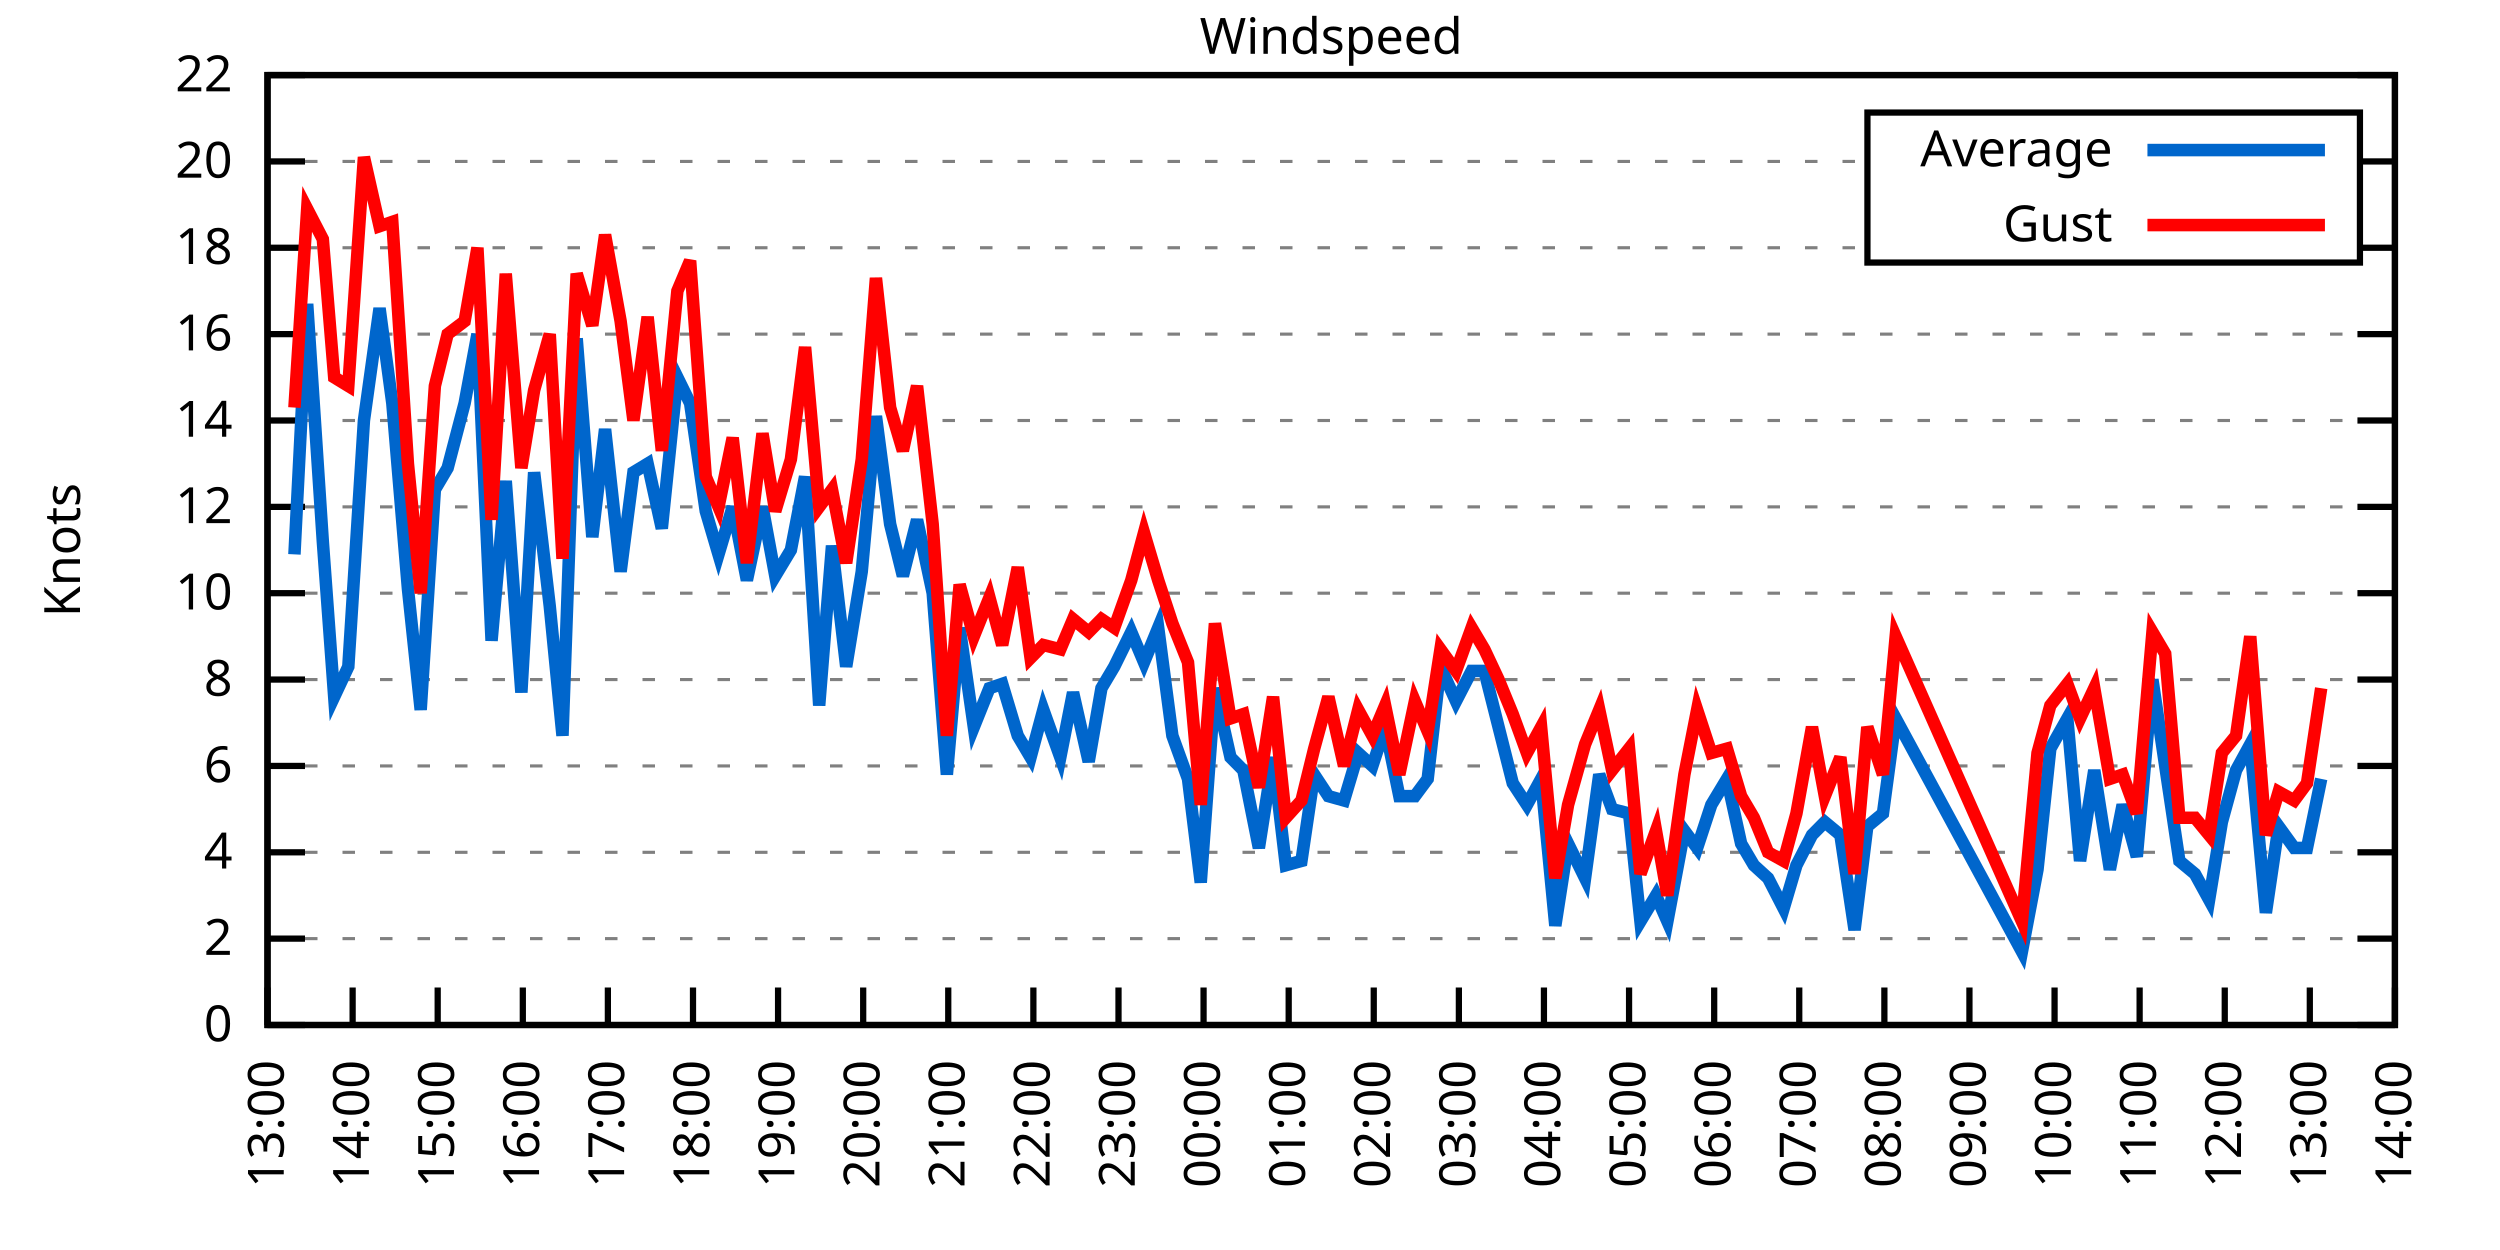
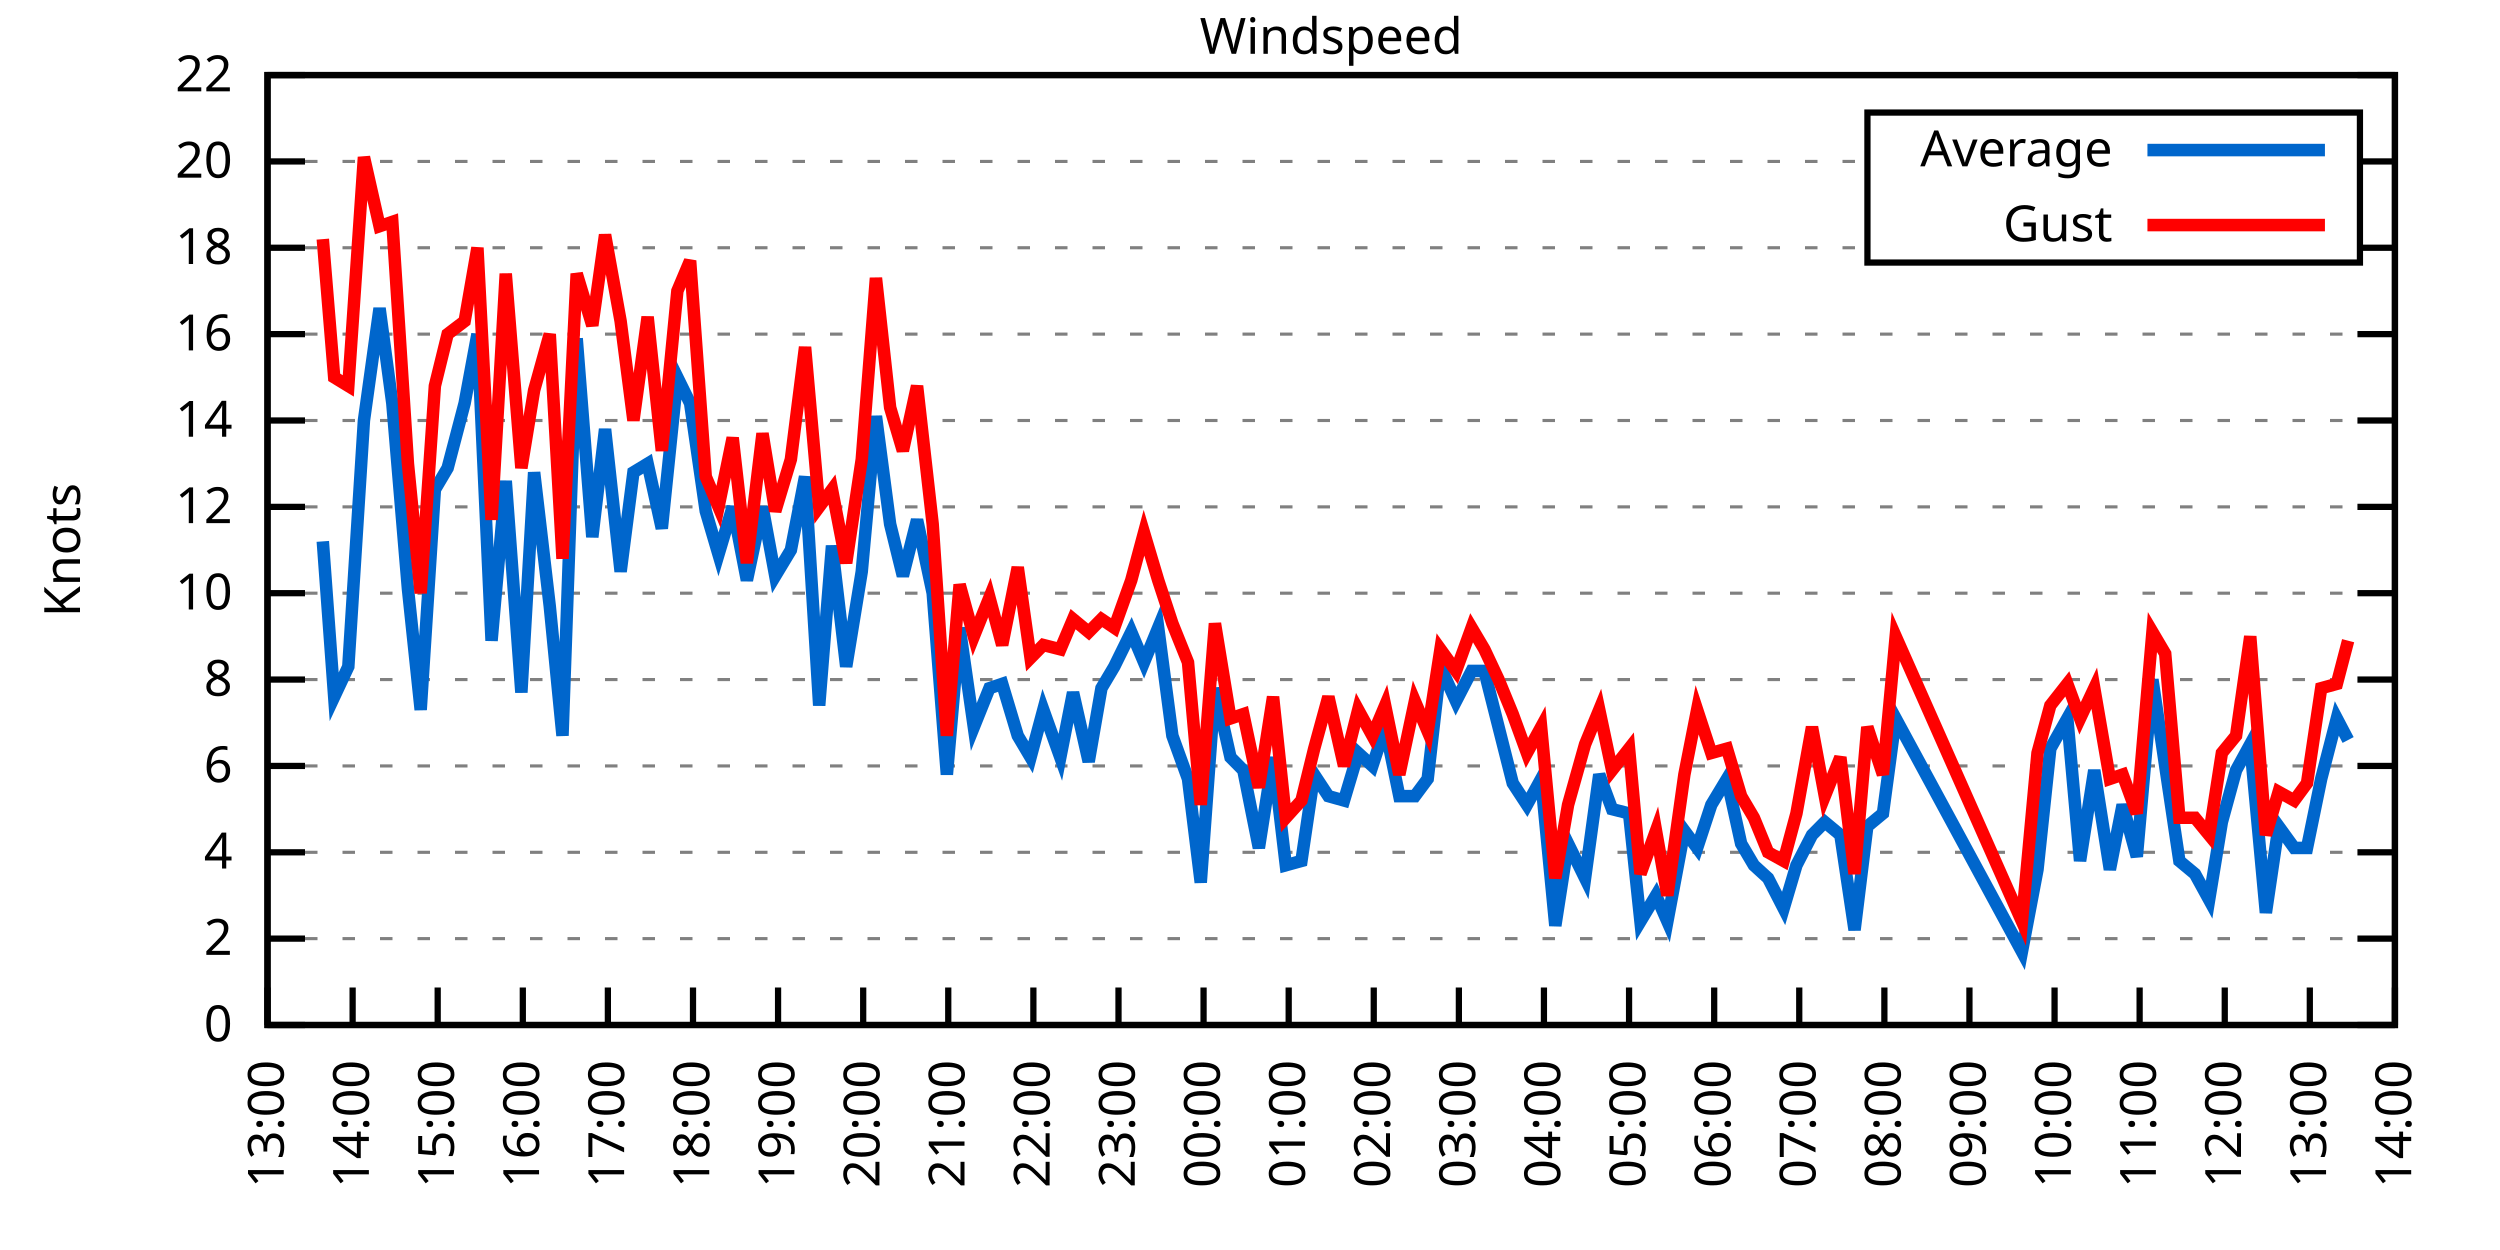
<svg xmlns="http://www.w3.org/2000/svg" xmlns:xlink="http://www.w3.org/1999/xlink" width="400" height="200" viewBox="0 0 400 200">
  <g id="gnuplot_canvas">
    <rect x="0" y="0" width="400" height="200" fill="none" />
    <defs>
      <circle id="gpDot" r="0.5" stroke-width="0.5" stroke="currentColor" />
      <path id="gpPt0" stroke-width="0.333" stroke="currentColor" d="M-1,0 h2 M0,-1 v2" />
      <path id="gpPt1" stroke-width="0.333" stroke="currentColor" d="M-1,-1 L1,1 M1,-1 L-1,1" />
      <path id="gpPt2" stroke-width="0.333" stroke="currentColor" d="M-1,0 L1,0 M0,-1 L0,1 M-1,-1 L1,1 M-1,1 L1,-1" />
      <rect id="gpPt3" stroke-width="0.333" stroke="currentColor" x="-1" y="-1" width="2" height="2" />
      <rect id="gpPt4" stroke-width="0.333" stroke="currentColor" fill="currentColor" x="-1" y="-1" width="2" height="2" />
      <circle id="gpPt5" stroke-width="0.333" stroke="currentColor" cx="0" cy="0" r="1" />
      <use xlink:href="#gpPt5" id="gpPt6" fill="currentColor" stroke="none" />
      <path id="gpPt7" stroke-width="0.333" stroke="currentColor" d="M0,-1.33 L-1.33,0.67 L1.33,0.67 z" />
      <use xlink:href="#gpPt7" id="gpPt8" fill="currentColor" stroke="none" />
      <use xlink:href="#gpPt7" id="gpPt9" stroke="currentColor" transform="rotate(180)" />
      <use xlink:href="#gpPt9" id="gpPt10" fill="currentColor" stroke="none" />
      <use xlink:href="#gpPt3" id="gpPt11" stroke="currentColor" transform="rotate(45)" />
      <use xlink:href="#gpPt11" id="gpPt12" fill="currentColor" stroke="none" />
      <path id="gpPt13" stroke-width="0.333" stroke="currentColor" d="M0,1.330 L1.265,0.411 L0.782,-1.067 L-0.782,-1.076 L-1.265,0.411 z" />
      <use xlink:href="#gpPt13" id="gpPt14" fill="currentColor" stroke="none" />
      <filter id="textbox" filterUnits="objectBoundingBox" x="0" y="0" height="1" width="1">
        <feFlood flood-color="white" flood-opacity="1" result="bgnd" />
        <feComposite in="SourceGraphic" in2="bgnd" operator="atop" />
      </filter>
      <filter id="greybox" filterUnits="objectBoundingBox" x="0" y="0" height="1" width="1">
        <feFlood flood-color="lightgrey" flood-opacity="1" result="grey" />
        <feComposite in="SourceGraphic" in2="grey" operator="atop" />
      </filter>
    </defs>
    <g fill="none" color="white" stroke="currentColor" stroke-width="1.00" stroke-linecap="butt" stroke-linejoin="miter">
</g>
    <g fill="none" color="black" stroke="currentColor" stroke-width="1.00" stroke-linecap="butt" stroke-linejoin="miter">
      <g stroke="none" shape-rendering="crispEdges">
        <polygon fill="rgb(255, 255, 255)" points="42.80,164.00 383.18,164.00 383.18,12.02 42.80,12.02 " />
      </g>
    </g>
    <g fill="none" color="black" stroke="currentColor" stroke-width="1.00" stroke-linecap="butt" stroke-linejoin="miter">
</g>
    <g fill="none" color="black" stroke="black" stroke-width="0.50" stroke-linecap="butt" stroke-linejoin="miter">
</g>
    <g fill="none" color="gray" stroke="currentColor" stroke-width="0.50" stroke-linecap="butt" stroke-linejoin="miter">
      <path stroke="gray" stroke-dasharray="2,4" class="gridline" d="M42.80,164.00 L383.19,164.00  " />
    </g>
    <g fill="none" color="gray" stroke="gray" stroke-width="1.00" stroke-linecap="butt" stroke-linejoin="miter">
</g>
    <g fill="none" color="black" stroke="currentColor" stroke-width="1.00" stroke-linecap="butt" stroke-linejoin="miter">
      <path stroke="black" d="M42.80,164.00 L48.80,164.00 M383.19,164.00 L377.19,164.00  " />
      <g transform="translate(37.20,166.60)" stroke="none" fill="black" font-family="Sans" font-size="8.00" text-anchor="end">
        <text>
          <tspan font-family="Sans"> 0</tspan>
        </text>
      </g>
    </g>
    <g fill="none" color="black" stroke="currentColor" stroke-width="1.00" stroke-linecap="butt" stroke-linejoin="miter">
</g>
    <g fill="none" color="black" stroke="black" stroke-width="0.50" stroke-linecap="butt" stroke-linejoin="miter">
</g>
    <g fill="none" color="gray" stroke="currentColor" stroke-width="0.50" stroke-linecap="butt" stroke-linejoin="miter">
      <path stroke="gray" stroke-dasharray="2,4" class="gridline" d="M42.80,150.18 L383.19,150.18  " />
    </g>
    <g fill="none" color="gray" stroke="gray" stroke-width="1.00" stroke-linecap="butt" stroke-linejoin="miter">
</g>
    <g fill="none" color="black" stroke="currentColor" stroke-width="1.00" stroke-linecap="butt" stroke-linejoin="miter">
      <path stroke="black" d="M42.80,150.18 L48.80,150.18 M383.19,150.18 L377.19,150.18  " />
      <g transform="translate(37.20,152.78)" stroke="none" fill="black" font-family="Sans" font-size="8.00" text-anchor="end">
        <text>
          <tspan font-family="Sans"> 2</tspan>
        </text>
      </g>
    </g>
    <g fill="none" color="black" stroke="currentColor" stroke-width="1.00" stroke-linecap="butt" stroke-linejoin="miter">
</g>
    <g fill="none" color="black" stroke="black" stroke-width="0.50" stroke-linecap="butt" stroke-linejoin="miter">
</g>
    <g fill="none" color="gray" stroke="currentColor" stroke-width="0.50" stroke-linecap="butt" stroke-linejoin="miter">
      <path stroke="gray" stroke-dasharray="2,4" class="gridline" d="M42.80,136.37 L383.19,136.37  " />
    </g>
    <g fill="none" color="gray" stroke="gray" stroke-width="1.00" stroke-linecap="butt" stroke-linejoin="miter">
</g>
    <g fill="none" color="black" stroke="currentColor" stroke-width="1.00" stroke-linecap="butt" stroke-linejoin="miter">
      <path stroke="black" d="M42.80,136.37 L48.80,136.37 M383.19,136.37 L377.19,136.37  " />
      <g transform="translate(37.20,138.97)" stroke="none" fill="black" font-family="Sans" font-size="8.00" text-anchor="end">
        <text>
          <tspan font-family="Sans"> 4</tspan>
        </text>
      </g>
    </g>
    <g fill="none" color="black" stroke="currentColor" stroke-width="1.00" stroke-linecap="butt" stroke-linejoin="miter">
</g>
    <g fill="none" color="black" stroke="black" stroke-width="0.50" stroke-linecap="butt" stroke-linejoin="miter">
</g>
    <g fill="none" color="gray" stroke="currentColor" stroke-width="0.50" stroke-linecap="butt" stroke-linejoin="miter">
      <path stroke="gray" stroke-dasharray="2,4" class="gridline" d="M42.80,122.55 L383.19,122.55  " />
    </g>
    <g fill="none" color="gray" stroke="gray" stroke-width="1.00" stroke-linecap="butt" stroke-linejoin="miter">
</g>
    <g fill="none" color="black" stroke="currentColor" stroke-width="1.00" stroke-linecap="butt" stroke-linejoin="miter">
      <path stroke="black" d="M42.80,122.55 L48.80,122.55 M383.19,122.55 L377.19,122.55  " />
      <g transform="translate(37.20,125.15)" stroke="none" fill="black" font-family="Sans" font-size="8.00" text-anchor="end">
        <text>
          <tspan font-family="Sans"> 6</tspan>
        </text>
      </g>
    </g>
    <g fill="none" color="black" stroke="currentColor" stroke-width="1.00" stroke-linecap="butt" stroke-linejoin="miter">
</g>
    <g fill="none" color="black" stroke="black" stroke-width="0.50" stroke-linecap="butt" stroke-linejoin="miter">
</g>
    <g fill="none" color="gray" stroke="currentColor" stroke-width="0.50" stroke-linecap="butt" stroke-linejoin="miter">
      <path stroke="gray" stroke-dasharray="2,4" class="gridline" d="M42.80,108.73 L383.19,108.73  " />
    </g>
    <g fill="none" color="gray" stroke="gray" stroke-width="1.00" stroke-linecap="butt" stroke-linejoin="miter">
</g>
    <g fill="none" color="black" stroke="currentColor" stroke-width="1.00" stroke-linecap="butt" stroke-linejoin="miter">
      <path stroke="black" d="M42.80,108.73 L48.80,108.73 M383.19,108.73 L377.19,108.73  " />
      <g transform="translate(37.20,111.33)" stroke="none" fill="black" font-family="Sans" font-size="8.00" text-anchor="end">
        <text>
          <tspan font-family="Sans"> 8</tspan>
        </text>
      </g>
    </g>
    <g fill="none" color="black" stroke="currentColor" stroke-width="1.00" stroke-linecap="butt" stroke-linejoin="miter">
</g>
    <g fill="none" color="black" stroke="black" stroke-width="0.50" stroke-linecap="butt" stroke-linejoin="miter">
</g>
    <g fill="none" color="gray" stroke="currentColor" stroke-width="0.50" stroke-linecap="butt" stroke-linejoin="miter">
      <path stroke="gray" stroke-dasharray="2,4" class="gridline" d="M42.80,94.91 L383.19,94.91  " />
    </g>
    <g fill="none" color="gray" stroke="gray" stroke-width="1.00" stroke-linecap="butt" stroke-linejoin="miter">
</g>
    <g fill="none" color="black" stroke="currentColor" stroke-width="1.00" stroke-linecap="butt" stroke-linejoin="miter">
      <path stroke="black" d="M42.80,94.91 L48.80,94.91 M383.19,94.91 L377.19,94.91  " />
      <g transform="translate(37.20,97.51)" stroke="none" fill="black" font-family="Sans" font-size="8.00" text-anchor="end">
        <text>
          <tspan font-family="Sans"> 10</tspan>
        </text>
      </g>
    </g>
    <g fill="none" color="black" stroke="currentColor" stroke-width="1.00" stroke-linecap="butt" stroke-linejoin="miter">
</g>
    <g fill="none" color="black" stroke="black" stroke-width="0.50" stroke-linecap="butt" stroke-linejoin="miter">
</g>
    <g fill="none" color="gray" stroke="currentColor" stroke-width="0.50" stroke-linecap="butt" stroke-linejoin="miter">
      <path stroke="gray" stroke-dasharray="2,4" class="gridline" d="M42.80,81.10 L383.19,81.10  " />
    </g>
    <g fill="none" color="gray" stroke="gray" stroke-width="1.00" stroke-linecap="butt" stroke-linejoin="miter">
</g>
    <g fill="none" color="black" stroke="currentColor" stroke-width="1.00" stroke-linecap="butt" stroke-linejoin="miter">
      <path stroke="black" d="M42.80,81.10 L48.80,81.10 M383.19,81.10 L377.19,81.10  " />
      <g transform="translate(37.20,83.70)" stroke="none" fill="black" font-family="Sans" font-size="8.00" text-anchor="end">
        <text>
          <tspan font-family="Sans"> 12</tspan>
        </text>
      </g>
    </g>
    <g fill="none" color="black" stroke="currentColor" stroke-width="1.00" stroke-linecap="butt" stroke-linejoin="miter">
</g>
    <g fill="none" color="black" stroke="black" stroke-width="0.50" stroke-linecap="butt" stroke-linejoin="miter">
</g>
    <g fill="none" color="gray" stroke="currentColor" stroke-width="0.50" stroke-linecap="butt" stroke-linejoin="miter">
      <path stroke="gray" stroke-dasharray="2,4" class="gridline" d="M42.80,67.28 L383.19,67.28  " />
    </g>
    <g fill="none" color="gray" stroke="gray" stroke-width="1.00" stroke-linecap="butt" stroke-linejoin="miter">
</g>
    <g fill="none" color="black" stroke="currentColor" stroke-width="1.00" stroke-linecap="butt" stroke-linejoin="miter">
      <path stroke="black" d="M42.80,67.28 L48.80,67.28 M383.19,67.28 L377.19,67.28  " />
      <g transform="translate(37.20,69.88)" stroke="none" fill="black" font-family="Sans" font-size="8.00" text-anchor="end">
        <text>
          <tspan font-family="Sans"> 14</tspan>
        </text>
      </g>
    </g>
    <g fill="none" color="black" stroke="currentColor" stroke-width="1.00" stroke-linecap="butt" stroke-linejoin="miter">
</g>
    <g fill="none" color="black" stroke="black" stroke-width="0.50" stroke-linecap="butt" stroke-linejoin="miter">
</g>
    <g fill="none" color="gray" stroke="currentColor" stroke-width="0.50" stroke-linecap="butt" stroke-linejoin="miter">
      <path stroke="gray" stroke-dasharray="2,4" class="gridline" d="M42.80,53.46 L383.19,53.46  " />
    </g>
    <g fill="none" color="gray" stroke="gray" stroke-width="1.00" stroke-linecap="butt" stroke-linejoin="miter">
</g>
    <g fill="none" color="black" stroke="currentColor" stroke-width="1.00" stroke-linecap="butt" stroke-linejoin="miter">
      <path stroke="black" d="M42.80,53.46 L48.80,53.46 M383.19,53.46 L377.19,53.46  " />
      <g transform="translate(37.20,56.06)" stroke="none" fill="black" font-family="Sans" font-size="8.00" text-anchor="end">
        <text>
          <tspan font-family="Sans"> 16</tspan>
        </text>
      </g>
    </g>
    <g fill="none" color="black" stroke="currentColor" stroke-width="1.00" stroke-linecap="butt" stroke-linejoin="miter">
</g>
    <g fill="none" color="black" stroke="black" stroke-width="0.50" stroke-linecap="butt" stroke-linejoin="miter">
</g>
    <g fill="none" color="gray" stroke="currentColor" stroke-width="0.50" stroke-linecap="butt" stroke-linejoin="miter">
      <path stroke="gray" stroke-dasharray="2,4" class="gridline" d="M42.80,39.64 L298.79,39.64 M377.59,39.64 L383.19,39.64  " />
    </g>
    <g fill="none" color="gray" stroke="gray" stroke-width="1.00" stroke-linecap="butt" stroke-linejoin="miter">
</g>
    <g fill="none" color="black" stroke="currentColor" stroke-width="1.00" stroke-linecap="butt" stroke-linejoin="miter">
      <path stroke="black" d="M42.80,39.64 L48.80,39.64 M383.19,39.64 L377.19,39.64  " />
      <g transform="translate(37.20,42.24)" stroke="none" fill="black" font-family="Sans" font-size="8.00" text-anchor="end">
        <text>
          <tspan font-family="Sans"> 18</tspan>
        </text>
      </g>
    </g>
    <g fill="none" color="black" stroke="currentColor" stroke-width="1.00" stroke-linecap="butt" stroke-linejoin="miter">
</g>
    <g fill="none" color="black" stroke="black" stroke-width="0.50" stroke-linecap="butt" stroke-linejoin="miter">
</g>
    <g fill="none" color="gray" stroke="currentColor" stroke-width="0.50" stroke-linecap="butt" stroke-linejoin="miter">
      <path stroke="gray" stroke-dasharray="2,4" class="gridline" d="M42.80,25.83 L298.79,25.83 M377.59,25.83 L383.19,25.83  " />
    </g>
    <g fill="none" color="gray" stroke="gray" stroke-width="1.00" stroke-linecap="butt" stroke-linejoin="miter">
</g>
    <g fill="none" color="black" stroke="currentColor" stroke-width="1.00" stroke-linecap="butt" stroke-linejoin="miter">
      <path stroke="black" d="M42.80,25.83 L48.80,25.83 M383.19,25.83 L377.19,25.83  " />
      <g transform="translate(37.20,28.43)" stroke="none" fill="black" font-family="Sans" font-size="8.00" text-anchor="end">
        <text>
          <tspan font-family="Sans"> 20</tspan>
        </text>
      </g>
    </g>
    <g fill="none" color="black" stroke="currentColor" stroke-width="1.00" stroke-linecap="butt" stroke-linejoin="miter">
</g>
    <g fill="none" color="black" stroke="black" stroke-width="0.50" stroke-linecap="butt" stroke-linejoin="miter">
</g>
    <g fill="none" color="gray" stroke="currentColor" stroke-width="0.50" stroke-linecap="butt" stroke-linejoin="miter">
      <path stroke="gray" stroke-dasharray="2,4" class="gridline" d="M42.80,12.01 L383.19,12.01  " />
    </g>
    <g fill="none" color="gray" stroke="gray" stroke-width="1.00" stroke-linecap="butt" stroke-linejoin="miter">
</g>
    <g fill="none" color="black" stroke="currentColor" stroke-width="1.00" stroke-linecap="butt" stroke-linejoin="miter">
      <path stroke="black" d="M42.80,12.01 L48.80,12.01 M383.19,12.01 L377.19,12.01  " />
      <g transform="translate(37.20,14.61)" stroke="none" fill="black" font-family="Sans" font-size="8.00" text-anchor="end">
        <text>
          <tspan font-family="Sans"> 22</tspan>
        </text>
      </g>
    </g>
    <g fill="none" color="black" stroke="currentColor" stroke-width="1.00" stroke-linecap="butt" stroke-linejoin="miter">
      <path stroke="black" d="M42.80,164.00 L42.80,158.00  " />
      <g transform="translate(45.40,169.60) rotate(270.00)" stroke="none" fill="black" font-family="Sans" font-size="8.00" text-anchor="end">
        <text>
          <tspan font-family="Sans">13:00</tspan>
        </text>
      </g>
    </g>
    <g fill="none" color="black" stroke="currentColor" stroke-width="1.00" stroke-linecap="butt" stroke-linejoin="miter">
      <path stroke="black" d="M56.42,164.00 L56.42,158.00  " />
      <g transform="translate(59.02,169.60) rotate(270.00)" stroke="none" fill="black" font-family="Sans" font-size="8.00" text-anchor="end">
        <text>
          <tspan font-family="Sans">14:00</tspan>
        </text>
      </g>
    </g>
    <g fill="none" color="black" stroke="currentColor" stroke-width="1.00" stroke-linecap="butt" stroke-linejoin="miter">
      <path stroke="black" d="M70.03,164.00 L70.03,158.00  " />
      <g transform="translate(72.63,169.60) rotate(270.00)" stroke="none" fill="black" font-family="Sans" font-size="8.00" text-anchor="end">
        <text>
          <tspan font-family="Sans">15:00</tspan>
        </text>
      </g>
    </g>
    <g fill="none" color="black" stroke="currentColor" stroke-width="1.00" stroke-linecap="butt" stroke-linejoin="miter">
      <path stroke="black" d="M83.65,164.00 L83.65,158.00  " />
      <g transform="translate(86.25,169.60) rotate(270.00)" stroke="none" fill="black" font-family="Sans" font-size="8.00" text-anchor="end">
        <text>
          <tspan font-family="Sans">16:00</tspan>
        </text>
      </g>
    </g>
    <g fill="none" color="black" stroke="currentColor" stroke-width="1.00" stroke-linecap="butt" stroke-linejoin="miter">
      <path stroke="black" d="M97.26,164.00 L97.26,158.00  " />
      <g transform="translate(99.86,169.60) rotate(270.00)" stroke="none" fill="black" font-family="Sans" font-size="8.00" text-anchor="end">
        <text>
          <tspan font-family="Sans">17:00</tspan>
        </text>
      </g>
    </g>
    <g fill="none" color="black" stroke="currentColor" stroke-width="1.00" stroke-linecap="butt" stroke-linejoin="miter">
      <path stroke="black" d="M110.88,164.00 L110.88,158.00  " />
      <g transform="translate(113.48,169.60) rotate(270.00)" stroke="none" fill="black" font-family="Sans" font-size="8.00" text-anchor="end">
        <text>
          <tspan font-family="Sans">18:00</tspan>
        </text>
      </g>
    </g>
    <g fill="none" color="black" stroke="currentColor" stroke-width="1.00" stroke-linecap="butt" stroke-linejoin="miter">
      <path stroke="black" d="M124.49,164.00 L124.49,158.00  " />
      <g transform="translate(127.09,169.60) rotate(270.00)" stroke="none" fill="black" font-family="Sans" font-size="8.00" text-anchor="end">
        <text>
          <tspan font-family="Sans">19:00</tspan>
        </text>
      </g>
    </g>
    <g fill="none" color="black" stroke="currentColor" stroke-width="1.00" stroke-linecap="butt" stroke-linejoin="miter">
      <path stroke="black" d="M138.11,164.00 L138.11,158.00  " />
      <g transform="translate(140.71,169.60) rotate(270.00)" stroke="none" fill="black" font-family="Sans" font-size="8.00" text-anchor="end">
        <text>
          <tspan font-family="Sans">20:00</tspan>
        </text>
      </g>
    </g>
    <g fill="none" color="black" stroke="currentColor" stroke-width="1.00" stroke-linecap="butt" stroke-linejoin="miter">
      <path stroke="black" d="M151.72,164.00 L151.72,158.00  " />
      <g transform="translate(154.32,169.60) rotate(270.00)" stroke="none" fill="black" font-family="Sans" font-size="8.00" text-anchor="end">
        <text>
          <tspan font-family="Sans">21:00</tspan>
        </text>
      </g>
    </g>
    <g fill="none" color="black" stroke="currentColor" stroke-width="1.00" stroke-linecap="butt" stroke-linejoin="miter">
      <path stroke="black" d="M165.34,164.00 L165.34,158.00  " />
      <g transform="translate(167.94,169.60) rotate(270.00)" stroke="none" fill="black" font-family="Sans" font-size="8.00" text-anchor="end">
        <text>
          <tspan font-family="Sans">22:00</tspan>
        </text>
      </g>
    </g>
    <g fill="none" color="black" stroke="currentColor" stroke-width="1.00" stroke-linecap="butt" stroke-linejoin="miter">
      <path stroke="black" d="M178.96,164.00 L178.96,158.00  " />
      <g transform="translate(181.56,169.60) rotate(270.00)" stroke="none" fill="black" font-family="Sans" font-size="8.00" text-anchor="end">
        <text>
          <tspan font-family="Sans">23:00</tspan>
        </text>
      </g>
    </g>
    <g fill="none" color="black" stroke="currentColor" stroke-width="1.00" stroke-linecap="butt" stroke-linejoin="miter">
      <path stroke="black" d="M192.57,164.00 L192.57,158.00  " />
      <g transform="translate(195.17,169.60) rotate(270.00)" stroke="none" fill="black" font-family="Sans" font-size="8.00" text-anchor="end">
        <text>
          <tspan font-family="Sans">00:00</tspan>
        </text>
      </g>
    </g>
    <g fill="none" color="black" stroke="currentColor" stroke-width="1.00" stroke-linecap="butt" stroke-linejoin="miter">
      <path stroke="black" d="M206.19,164.00 L206.19,158.00  " />
      <g transform="translate(208.79,169.60) rotate(270.00)" stroke="none" fill="black" font-family="Sans" font-size="8.00" text-anchor="end">
        <text>
          <tspan font-family="Sans">01:00</tspan>
        </text>
      </g>
    </g>
    <g fill="none" color="black" stroke="currentColor" stroke-width="1.00" stroke-linecap="butt" stroke-linejoin="miter">
      <path stroke="black" d="M219.80,164.00 L219.80,158.00  " />
      <g transform="translate(222.40,169.60) rotate(270.00)" stroke="none" fill="black" font-family="Sans" font-size="8.00" text-anchor="end">
        <text>
          <tspan font-family="Sans">02:00</tspan>
        </text>
      </g>
    </g>
    <g fill="none" color="black" stroke="currentColor" stroke-width="1.00" stroke-linecap="butt" stroke-linejoin="miter">
      <path stroke="black" d="M233.42,164.00 L233.42,158.00  " />
      <g transform="translate(236.02,169.60) rotate(270.00)" stroke="none" fill="black" font-family="Sans" font-size="8.00" text-anchor="end">
        <text>
          <tspan font-family="Sans">03:00</tspan>
        </text>
      </g>
    </g>
    <g fill="none" color="black" stroke="currentColor" stroke-width="1.00" stroke-linecap="butt" stroke-linejoin="miter">
      <path stroke="black" d="M247.03,164.00 L247.03,158.00  " />
      <g transform="translate(249.63,169.60) rotate(270.00)" stroke="none" fill="black" font-family="Sans" font-size="8.00" text-anchor="end">
        <text>
          <tspan font-family="Sans">04:00</tspan>
        </text>
      </g>
    </g>
    <g fill="none" color="black" stroke="currentColor" stroke-width="1.00" stroke-linecap="butt" stroke-linejoin="miter">
      <path stroke="black" d="M260.65,164.00 L260.65,158.00  " />
      <g transform="translate(263.25,169.60) rotate(270.00)" stroke="none" fill="black" font-family="Sans" font-size="8.00" text-anchor="end">
        <text>
          <tspan font-family="Sans">05:00</tspan>
        </text>
      </g>
    </g>
    <g fill="none" color="black" stroke="currentColor" stroke-width="1.00" stroke-linecap="butt" stroke-linejoin="miter">
      <path stroke="black" d="M274.27,164.00 L274.27,158.00  " />
      <g transform="translate(276.87,169.60) rotate(270.00)" stroke="none" fill="black" font-family="Sans" font-size="8.00" text-anchor="end">
        <text>
          <tspan font-family="Sans">06:00</tspan>
        </text>
      </g>
    </g>
    <g fill="none" color="black" stroke="currentColor" stroke-width="1.00" stroke-linecap="butt" stroke-linejoin="miter">
      <path stroke="black" d="M287.88,164.00 L287.88,158.00  " />
      <g transform="translate(290.48,169.60) rotate(270.00)" stroke="none" fill="black" font-family="Sans" font-size="8.00" text-anchor="end">
        <text>
          <tspan font-family="Sans">07:00</tspan>
        </text>
      </g>
    </g>
    <g fill="none" color="black" stroke="currentColor" stroke-width="1.00" stroke-linecap="butt" stroke-linejoin="miter">
      <path stroke="black" d="M301.50,164.00 L301.50,158.00  " />
      <g transform="translate(304.10,169.60) rotate(270.00)" stroke="none" fill="black" font-family="Sans" font-size="8.00" text-anchor="end">
        <text>
          <tspan font-family="Sans">08:00</tspan>
        </text>
      </g>
    </g>
    <g fill="none" color="black" stroke="currentColor" stroke-width="1.00" stroke-linecap="butt" stroke-linejoin="miter">
      <path stroke="black" d="M315.11,164.00 L315.11,158.00  " />
      <g transform="translate(317.71,169.60) rotate(270.00)" stroke="none" fill="black" font-family="Sans" font-size="8.00" text-anchor="end">
        <text>
          <tspan font-family="Sans">09:00</tspan>
        </text>
      </g>
    </g>
    <g fill="none" color="black" stroke="currentColor" stroke-width="1.00" stroke-linecap="butt" stroke-linejoin="miter">
      <path stroke="black" d="M328.73,164.00 L328.73,158.00  " />
      <g transform="translate(331.33,169.60) rotate(270.00)" stroke="none" fill="black" font-family="Sans" font-size="8.00" text-anchor="end">
        <text>
          <tspan font-family="Sans">10:00</tspan>
        </text>
      </g>
    </g>
    <g fill="none" color="black" stroke="currentColor" stroke-width="1.00" stroke-linecap="butt" stroke-linejoin="miter">
      <path stroke="black" d="M342.34,164.00 L342.34,158.00  " />
      <g transform="translate(344.94,169.60) rotate(270.00)" stroke="none" fill="black" font-family="Sans" font-size="8.00" text-anchor="end">
        <text>
          <tspan font-family="Sans">11:00</tspan>
        </text>
      </g>
    </g>
    <g fill="none" color="black" stroke="currentColor" stroke-width="1.00" stroke-linecap="butt" stroke-linejoin="miter">
      <path stroke="black" d="M355.96,164.00 L355.96,158.00  " />
      <g transform="translate(358.56,169.60) rotate(270.00)" stroke="none" fill="black" font-family="Sans" font-size="8.00" text-anchor="end">
        <text>
          <tspan font-family="Sans">12:00</tspan>
        </text>
      </g>
    </g>
    <g fill="none" color="black" stroke="currentColor" stroke-width="1.00" stroke-linecap="butt" stroke-linejoin="miter">
      <path stroke="black" d="M369.57,164.00 L369.57,158.00  " />
      <g transform="translate(372.17,169.60) rotate(270.00)" stroke="none" fill="black" font-family="Sans" font-size="8.00" text-anchor="end">
        <text>
          <tspan font-family="Sans">13:00</tspan>
        </text>
      </g>
    </g>
    <g fill="none" color="black" stroke="currentColor" stroke-width="1.00" stroke-linecap="butt" stroke-linejoin="miter">
      <path stroke="black" d="M383.19,164.00 L383.19,158.00  " />
      <g transform="translate(385.79,169.60) rotate(270.00)" stroke="none" fill="black" font-family="Sans" font-size="8.00" text-anchor="end">
        <text>
          <tspan font-family="Sans">14:00</tspan>
        </text>
      </g>
    </g>
    <g fill="none" color="black" stroke="currentColor" stroke-width="1.00" stroke-linecap="butt" stroke-linejoin="miter">
</g>
    <g fill="none" color="black" stroke="currentColor" stroke-width="1.00" stroke-linecap="butt" stroke-linejoin="miter">
      <path stroke="black" d="M42.80,12.01 L42.80,164.00 L383.19,164.00 L383.19,12.01 L42.80,12.01 Z  " />
    </g>
    <g fill="none" color="black" stroke="currentColor" stroke-width="1.00" stroke-linecap="butt" stroke-linejoin="miter">
</g>
    <g fill="none" color="black" stroke="currentColor" stroke-width="1.00" stroke-linecap="butt" stroke-linejoin="miter">
      <path stroke="black" d="M298.79,42.01 L298.79,18.01 L377.59,18.01 L377.59,42.01 L298.79,42.01 Z  " />
    </g>
    <g id="Windspeed_plot_1">
      <g fill="none" color="white" stroke="black" stroke-width="2.00" stroke-linecap="butt" stroke-linejoin="miter">
</g>
      <g fill="none" color="black" stroke="currentColor" stroke-width="2.00" stroke-linecap="butt" stroke-linejoin="miter">
        <g transform="translate(337.99,26.61)" stroke="none" fill="black" font-family="Sans" font-size="8.00" text-anchor="end">
          <text>
            <tspan font-family="Sans">Average</tspan>
          </text>
        </g>
      </g>
      <g fill="none" color="black" stroke="currentColor" stroke-width="2.00" stroke-linecap="butt" stroke-linejoin="miter">
-         <path stroke="rgb(  0, 102, 204)" d="M343.59,24.01 L371.99,24.01 M47.11,88.70 L49.15,48.63 L51.65,86.62 L53.47,111.49 L55.73,106.66 L58.23,67.28   L60.73,49.32 L62.77,64.52 L65.27,94.22 L67.31,113.57 L69.58,78.33 L71.62,74.88 L74.34,64.52 L76.39,53.46   L78.65,102.51 L80.92,76.95 L83.42,110.80 L85.46,75.57 L87.96,96.99 L90.00,117.71 L92.27,54.15 L94.77,85.93   L96.81,68.66 L99.30,91.46 L101.35,75.57 L103.62,74.19 L105.89,84.55 L108.38,60.37 L110.42,64.52 L112.92,81.79   L114.96,88.70 L117.23,81.10 L119.50,92.84 L122.00,81.10 L124.04,92.15 L126.54,88.00 L128.81,76.26 L131.07,112.88   L133.12,87.31 L135.39,106.66 L137.88,91.46 L140.15,66.59 L142.42,83.86 L144.46,92.15 L146.73,83.17 L149.23,94.91   L151.50,123.93 L153.54,100.44 L155.81,116.33 L158.31,110.11 L160.35,109.42 L162.84,117.71 L164.89,121.17 L166.93,113.57   L169.65,121.17 L171.69,110.80 L174.19,121.86 L176.23,110.11 L178.28,106.66 L181.00,101.13 L183.04,105.97 L185.31,100.44   L187.58,117.71 L190.08,124.62 L192.12,141.20 L194.39,110.11 L196.88,121.17 L198.93,123.24 L201.42,135.67 L203.69,121.17   L205.73,138.44 L208.23,137.75 L210.27,123.93 L212.54,127.38 L215.04,128.08 L217.31,120.48 L219.58,122.55 L221.62,116.33   L223.89,127.38 L226.38,127.38 L228.43,124.62 L230.47,106.66 L232.96,112.19 L235.46,107.35 L237.50,107.35 L239.77,116.33   L242.04,125.31 L244.31,128.77 L246.58,124.62 L248.85,148.11 L250.89,134.98 L253.61,140.51 L255.88,123.93 L257.93,129.46   L260.65,130.15 L262.47,147.42 L264.96,143.27 L266.78,147.42 L269.50,132.91 L271.54,135.67 L273.81,128.77 L276.31,124.62   L278.58,134.98 L280.62,138.44 L282.89,140.51 L285.38,145.35 L287.43,138.44 L289.92,133.60 L291.97,131.53 L294.46,133.60   L296.73,148.80 L298.77,132.22 L301.27,130.15 L303.31,114.95 L323.51,152.26 L326.00,139.13 L328.05,119.78 L330.77,114.95   L332.81,137.75 L335.08,123.24 L337.58,139.13 L339.62,128.77 L341.89,137.06 L344.39,108.73 L346.43,122.55 L348.70,137.75   L351.19,139.82 L353.46,143.96 L355.50,131.53 L357.77,123.24 L360.04,119.09 L362.54,146.04 L364.58,132.22 L367.08,135.67   L369.12,135.67 L371.39,124.62  " />
+         <path stroke="rgb(  0, 102, 204)" d="M343.59,24.01 L371.99,24.01 M51.65,86.62 L53.47,111.49 L55.73,106.66 L58.23,67.28 L60.73,49.32 L62.77,64.52   L65.27,94.22 L67.31,113.57 L69.58,78.33 L71.62,74.88 L74.34,64.52 L76.39,53.46 L78.65,102.51 L80.92,76.95   L83.42,110.80 L85.46,75.57 L87.96,96.99 L90.00,117.71 L92.27,54.15 L94.77,85.93 L96.81,68.66 L99.30,91.46   L101.35,75.57 L103.62,74.19 L105.89,84.55 L108.38,60.37 L110.42,64.52 L112.92,81.79 L114.96,88.70 L117.23,81.10   L119.50,92.84 L122.00,81.10 L124.04,92.15 L126.54,88.00 L128.81,76.26 L131.07,112.88 L133.12,87.31 L135.39,106.66   L137.88,91.46 L140.15,66.59 L142.42,83.86 L144.46,92.15 L146.73,83.17 L149.23,94.91 L151.50,123.93 L153.54,100.44   L155.81,116.33 L158.31,110.11 L160.35,109.42 L162.84,117.71 L164.89,121.17 L166.93,113.57 L169.65,121.17 L171.69,110.80   L174.19,121.86 L176.23,110.11 L178.28,106.66 L181.00,101.13 L183.04,105.97 L185.31,100.44 L187.58,117.71 L190.08,124.62   L192.12,141.20 L194.39,110.11 L196.88,121.17 L198.93,123.24 L201.42,135.67 L203.69,121.17 L205.73,138.44 L208.23,137.75   L210.27,123.93 L212.54,127.38 L215.04,128.08 L217.31,120.48 L219.58,122.55 L221.62,116.33 L223.89,127.38 L226.38,127.38   L228.43,124.62 L230.47,106.66 L232.96,112.19 L235.46,107.35 L237.50,107.35 L239.77,116.33 L242.04,125.31 L244.31,128.77   L246.58,124.62 L248.85,148.11 L250.89,134.98 L253.61,140.51 L255.88,123.93 L257.93,129.46 L260.65,130.15 L262.47,147.42   L264.96,143.27 L266.78,147.42 L269.50,132.91 L271.54,135.67 L273.81,128.77 L276.31,124.62 L278.58,134.98 L280.62,138.44   L282.89,140.51 L285.38,145.35 L287.43,138.44 L289.92,133.60 L291.97,131.53 L294.46,133.60 L296.73,148.80 L298.77,132.22   L301.27,130.15 L303.31,114.95 L323.51,152.26 L326.00,139.13 L328.05,119.78 L330.77,114.95 L332.81,137.75 L335.08,123.24   L337.58,139.13 L339.62,128.77 L341.89,137.06 L344.39,108.73 L346.43,122.55 L348.70,137.75 L351.19,139.82 L353.46,143.96   L355.50,131.53 L357.77,123.24 L360.04,119.09 L362.54,146.04 L364.58,132.22 L367.08,135.67 L369.12,135.67 L371.39,124.62   L373.89,114.95 L375.70,118.40  " />
      </g>
    </g>
    <g id="Windspeed_plot_2">
      <g fill="none" color="black" stroke="currentColor" stroke-width="2.00" stroke-linecap="butt" stroke-linejoin="miter">
        <g transform="translate(337.99,38.61)" stroke="none" fill="black" font-family="Sans" font-size="8.00" text-anchor="end">
          <text>
            <tspan font-family="Sans">Gust</tspan>
          </text>
        </g>
      </g>
      <g fill="none" color="black" stroke="currentColor" stroke-width="2.00" stroke-linecap="butt" stroke-linejoin="miter">
-         <path stroke="rgb(255,   0,   0)" d="M343.59,36.01 L371.99,36.01 M47.11,65.21 L49.15,33.43 L51.65,38.26 L53.47,60.37 L55.73,61.75 L58.23,25.14   L60.73,36.19 L62.77,35.50 L65.27,74.19 L67.31,94.91 L69.58,61.75 L71.62,53.46 L74.34,51.39 L76.39,39.64   L78.65,83.17 L80.92,43.79 L83.42,74.88 L85.46,62.44 L87.96,53.46 L90.00,89.39 L92.27,43.79 L94.77,52.08   L96.81,37.57 L99.30,51.39 L101.35,67.28 L103.62,50.70 L105.89,72.12 L108.38,46.55 L110.42,41.72 L112.92,76.26   L114.96,81.10 L117.23,70.04 L119.50,90.08 L122.00,69.35 L124.04,81.79 L126.54,73.50 L128.81,55.53 L131.07,81.10   L133.12,78.33 L135.39,90.08 L137.88,73.50 L140.15,44.48 L142.42,65.21 L144.46,72.12 L146.73,61.75 L149.23,83.86   L151.50,117.71 L153.54,93.53 L155.81,101.82 L158.31,95.60 L160.35,103.20 L162.84,90.77 L164.89,105.28 L166.93,103.20   L169.65,103.89 L171.69,99.06 L174.19,101.13 L176.23,99.06 L178.28,100.44 L181.00,92.84 L183.04,85.24 L185.31,92.84   L187.58,99.75 L190.08,105.97 L192.12,128.77 L194.39,99.75 L196.88,114.95 L198.93,114.26 L201.42,126.00 L203.69,111.49   L205.73,130.84 L208.23,128.08 L210.27,119.78 L212.54,111.49 L215.04,122.55 L217.31,113.57 L219.58,117.71 L221.62,112.88   L223.89,123.93 L226.38,112.19 L228.43,117.02 L230.47,103.89 L232.96,107.35 L235.46,100.44 L237.50,103.89 L239.77,108.73   L242.04,114.26 L244.31,120.48 L246.58,116.33 L248.85,140.51 L250.89,128.77 L253.61,119.09 L255.88,113.57 L257.93,123.24   L260.65,119.78 L262.47,139.82 L264.96,132.91 L266.78,143.27 L269.50,123.93 L271.54,113.57 L273.81,120.48 L276.31,119.78   L278.58,127.38 L280.62,130.84 L282.89,136.37 L285.38,137.75 L287.43,130.15 L289.92,116.33 L291.97,127.38 L294.46,121.17   L296.73,139.82 L298.77,116.33 L301.27,123.93 L303.31,101.82 L323.51,147.42 L326.00,120.48 L328.05,112.88 L330.77,109.42   L332.81,114.95 L335.08,110.11 L337.58,124.62 L339.62,123.93 L341.89,130.15 L344.39,101.13 L346.43,104.59 L348.70,130.84   L351.19,130.84 L353.46,133.60 L355.50,120.48 L357.77,117.71 L360.04,101.82 L362.54,133.60 L364.58,126.69 L367.08,128.08   L369.12,125.31 L371.39,110.11  " />
+         <path stroke="rgb(255,   0,   0)" d="M343.59,36.01 L371.99,36.01 M51.65,38.26 L53.47,60.37 L55.73,61.75 L58.23,25.14 L60.73,36.19 L62.77,35.50   L65.27,74.19 L67.31,94.91 L69.58,61.75 L71.62,53.46 L74.34,51.39 L76.39,39.64 L78.65,83.17 L80.92,43.79   L83.42,74.88 L85.46,62.44 L87.96,53.46 L90.00,89.39 L92.27,43.79 L94.77,52.08 L96.81,37.57 L99.30,51.39   L101.35,67.28 L103.62,50.70 L105.89,72.12 L108.38,46.55 L110.42,41.72 L112.92,76.26 L114.96,81.10 L117.23,70.04   L119.50,90.08 L122.00,69.35 L124.04,81.79 L126.54,73.50 L128.81,55.53 L131.07,81.10 L133.12,78.33 L135.39,90.08   L137.88,73.50 L140.15,44.48 L142.42,65.21 L144.46,72.12 L146.73,61.75 L149.23,83.86 L151.50,117.71 L153.54,93.53   L155.81,101.82 L158.31,95.60 L160.35,103.20 L162.84,90.77 L164.89,105.28 L166.93,103.20 L169.65,103.89 L171.69,99.06   L174.19,101.13 L176.23,99.06 L178.28,100.44 L181.00,92.84 L183.04,85.24 L185.31,92.84 L187.58,99.75 L190.08,105.97   L192.12,128.77 L194.39,99.75 L196.88,114.95 L198.93,114.26 L201.42,126.00 L203.69,111.49 L205.73,130.84 L208.23,128.08   L210.27,119.78 L212.54,111.49 L215.04,122.55 L217.31,113.57 L219.58,117.71 L221.62,112.88 L223.89,123.93 L226.38,112.19   L228.43,117.02 L230.47,103.89 L232.96,107.35 L235.46,100.44 L237.50,103.89 L239.77,108.73 L242.04,114.26 L244.31,120.48   L246.58,116.33 L248.85,140.51 L250.89,128.77 L253.61,119.09 L255.88,113.57 L257.93,123.24 L260.65,119.78 L262.47,139.82   L264.96,132.91 L266.78,143.27 L269.50,123.93 L271.54,113.57 L273.81,120.48 L276.31,119.78 L278.58,127.38 L280.62,130.84   L282.89,136.37 L285.38,137.75 L287.43,130.15 L289.92,116.33 L291.97,127.38 L294.46,121.17 L296.73,139.82 L298.77,116.33   L301.27,123.93 L303.31,101.82 L323.51,147.42 L326.00,120.48 L328.05,112.88 L330.77,109.42 L332.81,114.95 L335.08,110.11   L337.58,124.62 L339.62,123.93 L341.89,130.15 L344.39,101.13 L346.43,104.59 L348.70,130.84 L351.19,130.84 L353.46,133.60   L355.50,120.48 L357.77,117.71 L360.04,101.82 L362.54,133.60 L364.58,126.69 L367.08,128.08 L369.12,125.31 L371.39,110.11   L373.89,109.42 L375.70,102.51  " />
      </g>
    </g>
    <g fill="none" color="black" stroke="currentColor" stroke-width="2.00" stroke-linecap="butt" stroke-linejoin="miter">
</g>
    <g fill="none" color="black" stroke="black" stroke-width="1.00" stroke-linecap="butt" stroke-linejoin="miter">
</g>
    <g fill="none" color="black" stroke="currentColor" stroke-width="1.00" stroke-linecap="butt" stroke-linejoin="miter">
      <path stroke="black" d="M42.80,12.01 L42.80,164.00 L383.19,164.00 L383.19,12.01 L42.80,12.01 Z  " />
      <g transform="translate(12.80,88.01) rotate(270.00)" stroke="none" fill="black" font-family="Sans" font-size="8.00" text-anchor="middle">
        <text>
          <tspan font-family="Sans">Knots</tspan>
        </text>
      </g>
    </g>
    <g fill="none" color="black" stroke="currentColor" stroke-width="1.00" stroke-linecap="butt" stroke-linejoin="miter">
</g>
    <g fill="none" color="black" stroke="currentColor" stroke-width="1.00" stroke-linecap="butt" stroke-linejoin="miter">
      <g transform="translate(212.99,8.61)" stroke="none" fill="black" font-family="Sans" font-size="8.00" text-anchor="middle">
        <text>
          <tspan font-family="Sans">Windspeed</tspan>
        </text>
      </g>
    </g>
    <g fill="none" color="black" stroke="currentColor" stroke-width="1.00" stroke-linecap="butt" stroke-linejoin="miter">
</g>
  </g>
</svg>
